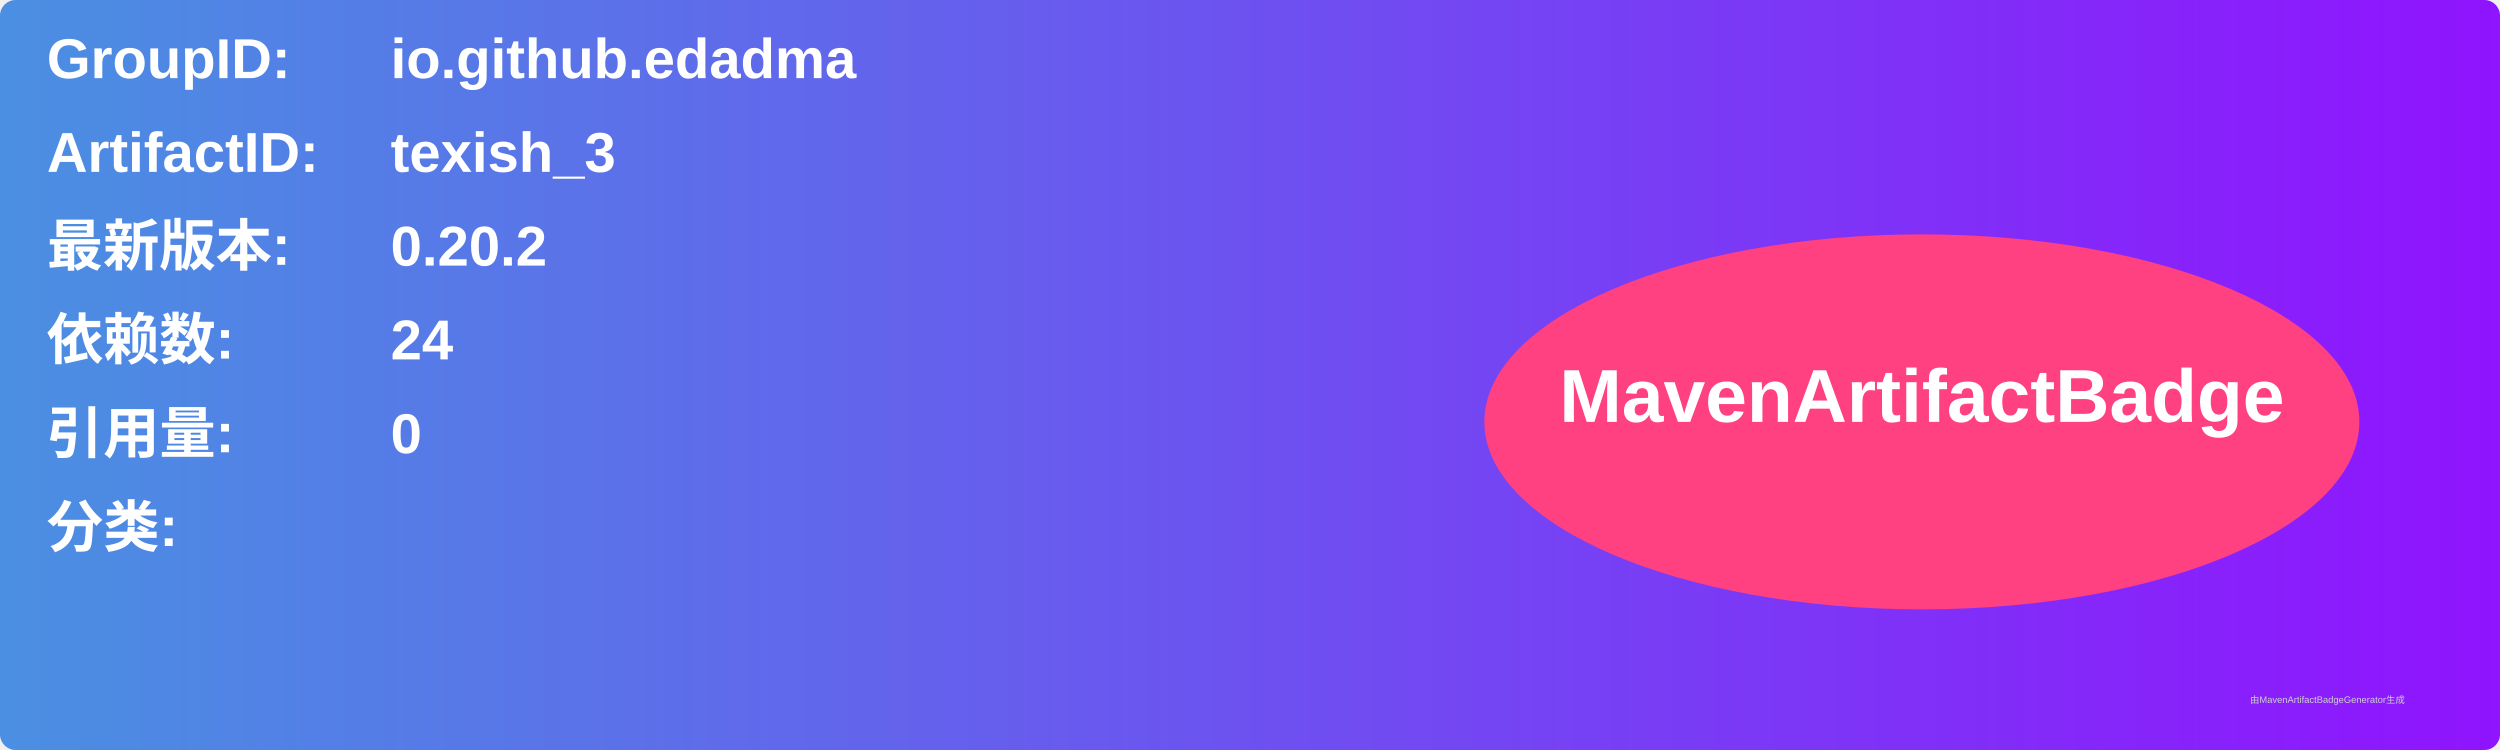
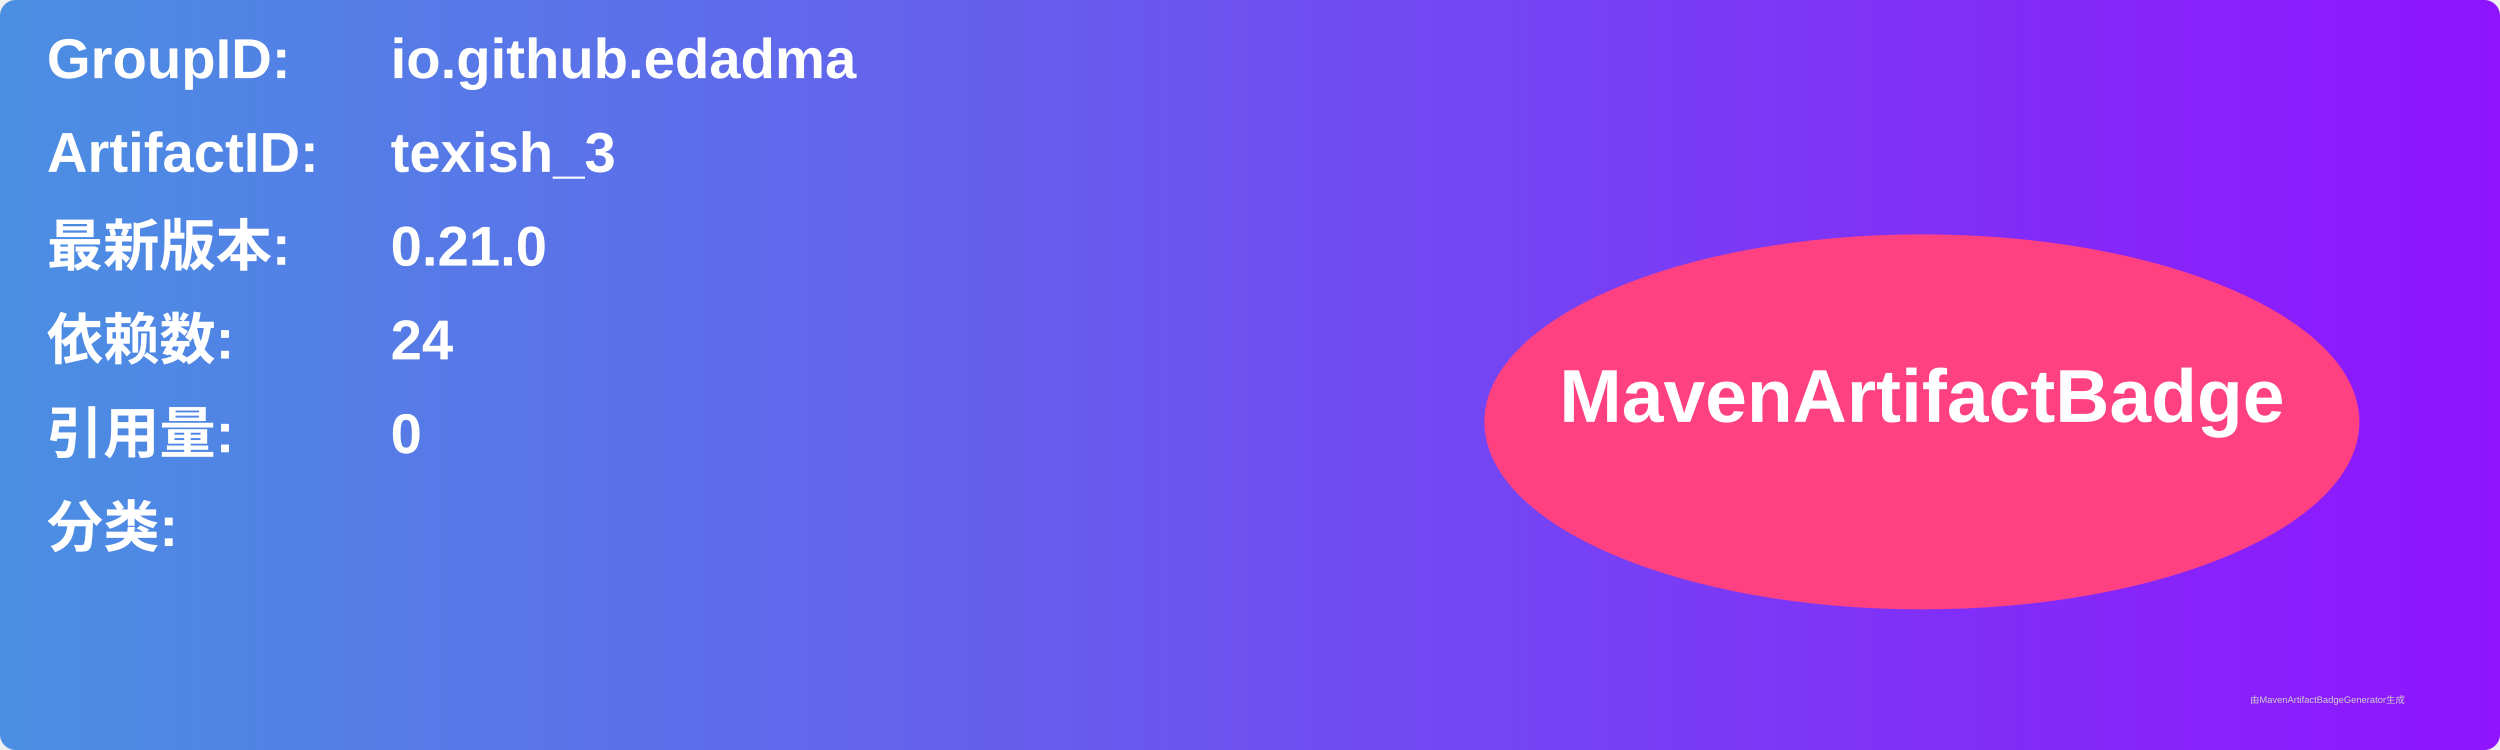
<svg xmlns="http://www.w3.org/2000/svg" width="800" height="240" viewBox="0 0 800 240">
  <linearGradient id="grad" x1="0%" y1="0%" x2="100%" y2="0%">
    <stop offset="0%" stop-color="#4a90e2" />
    <stop offset="100%" stop-color="#9013fe" />
  </linearGradient>
  <rect width="100%" height="100%" rx="5" ry="5" fill="url(#grad)" />
  <g transform="translate(15, 15)">
    <text x="0" y="10" font-family="Arial" font-size="18" fill="white" font-weight="bold" width="260">GroupID:</text>
    <text x="110" y="10" font-family="Arial" font-size="18" fill="white" font-weight="bold" width="460">io.github.edadma</text>
    <text x="0" y="40" font-family="Arial" font-size="18" fill="white" font-weight="bold" width="260">ArtifactID:</text>
    <text x="110" y="40" font-family="Arial" font-size="18" fill="white" font-weight="bold" width="460">texish_3</text>
    <text x="0" y="70" font-family="Arial" font-size="18" fill="white" font-weight="bold">最新版本:</text>
    <text x="110" y="70" font-family="Arial" font-size="18" fill="white" font-weight="bold">
-       <tspan font-weight="bold">0.20.2</tspan>
+       <tspan font-weight="bold">0.21.0</tspan>
    </text>
    <text x="0" y="100" font-family="Arial" font-size="18" fill="white" font-weight="bold">依赖数: </text>
    <text x="110" y="100" font-family="Arial" font-size="18" fill="white">
      <tspan font-weight="bold">24</tspan>
    </text>
    <text x="0" y="130" font-family="Arial" font-size="18" fill="white" font-weight="bold">引用量: </text>
    <text x="110" y="130" font-family="Arial" font-size="18" fill="white">
      <tspan font-weight="bold">0</tspan>
    </text>
    <text x="0" y="160" font-family="Arial" font-size="18" fill="white" font-weight="bold">分类:</text>
    <text x="10" y="190" font-family="Arial" font-size="10" fill="white">
      <tspan font-weight="bold" />
    </text>
    <ellipse cx="600" cy="120" rx="140" ry="60" fill="#ff4081" />
    <text x="600" y="120" text-anchor="middle" font-family="Arial" font-size="24" fill="white" font-weight="bold">MavenArtifactBadge</text>
  </g>
  <text x="720" y="225" font-family="Arial" font-size="3" fill="#d0d0d0">由MavenArtifactBadgeGenerator生成</text>
</svg>
